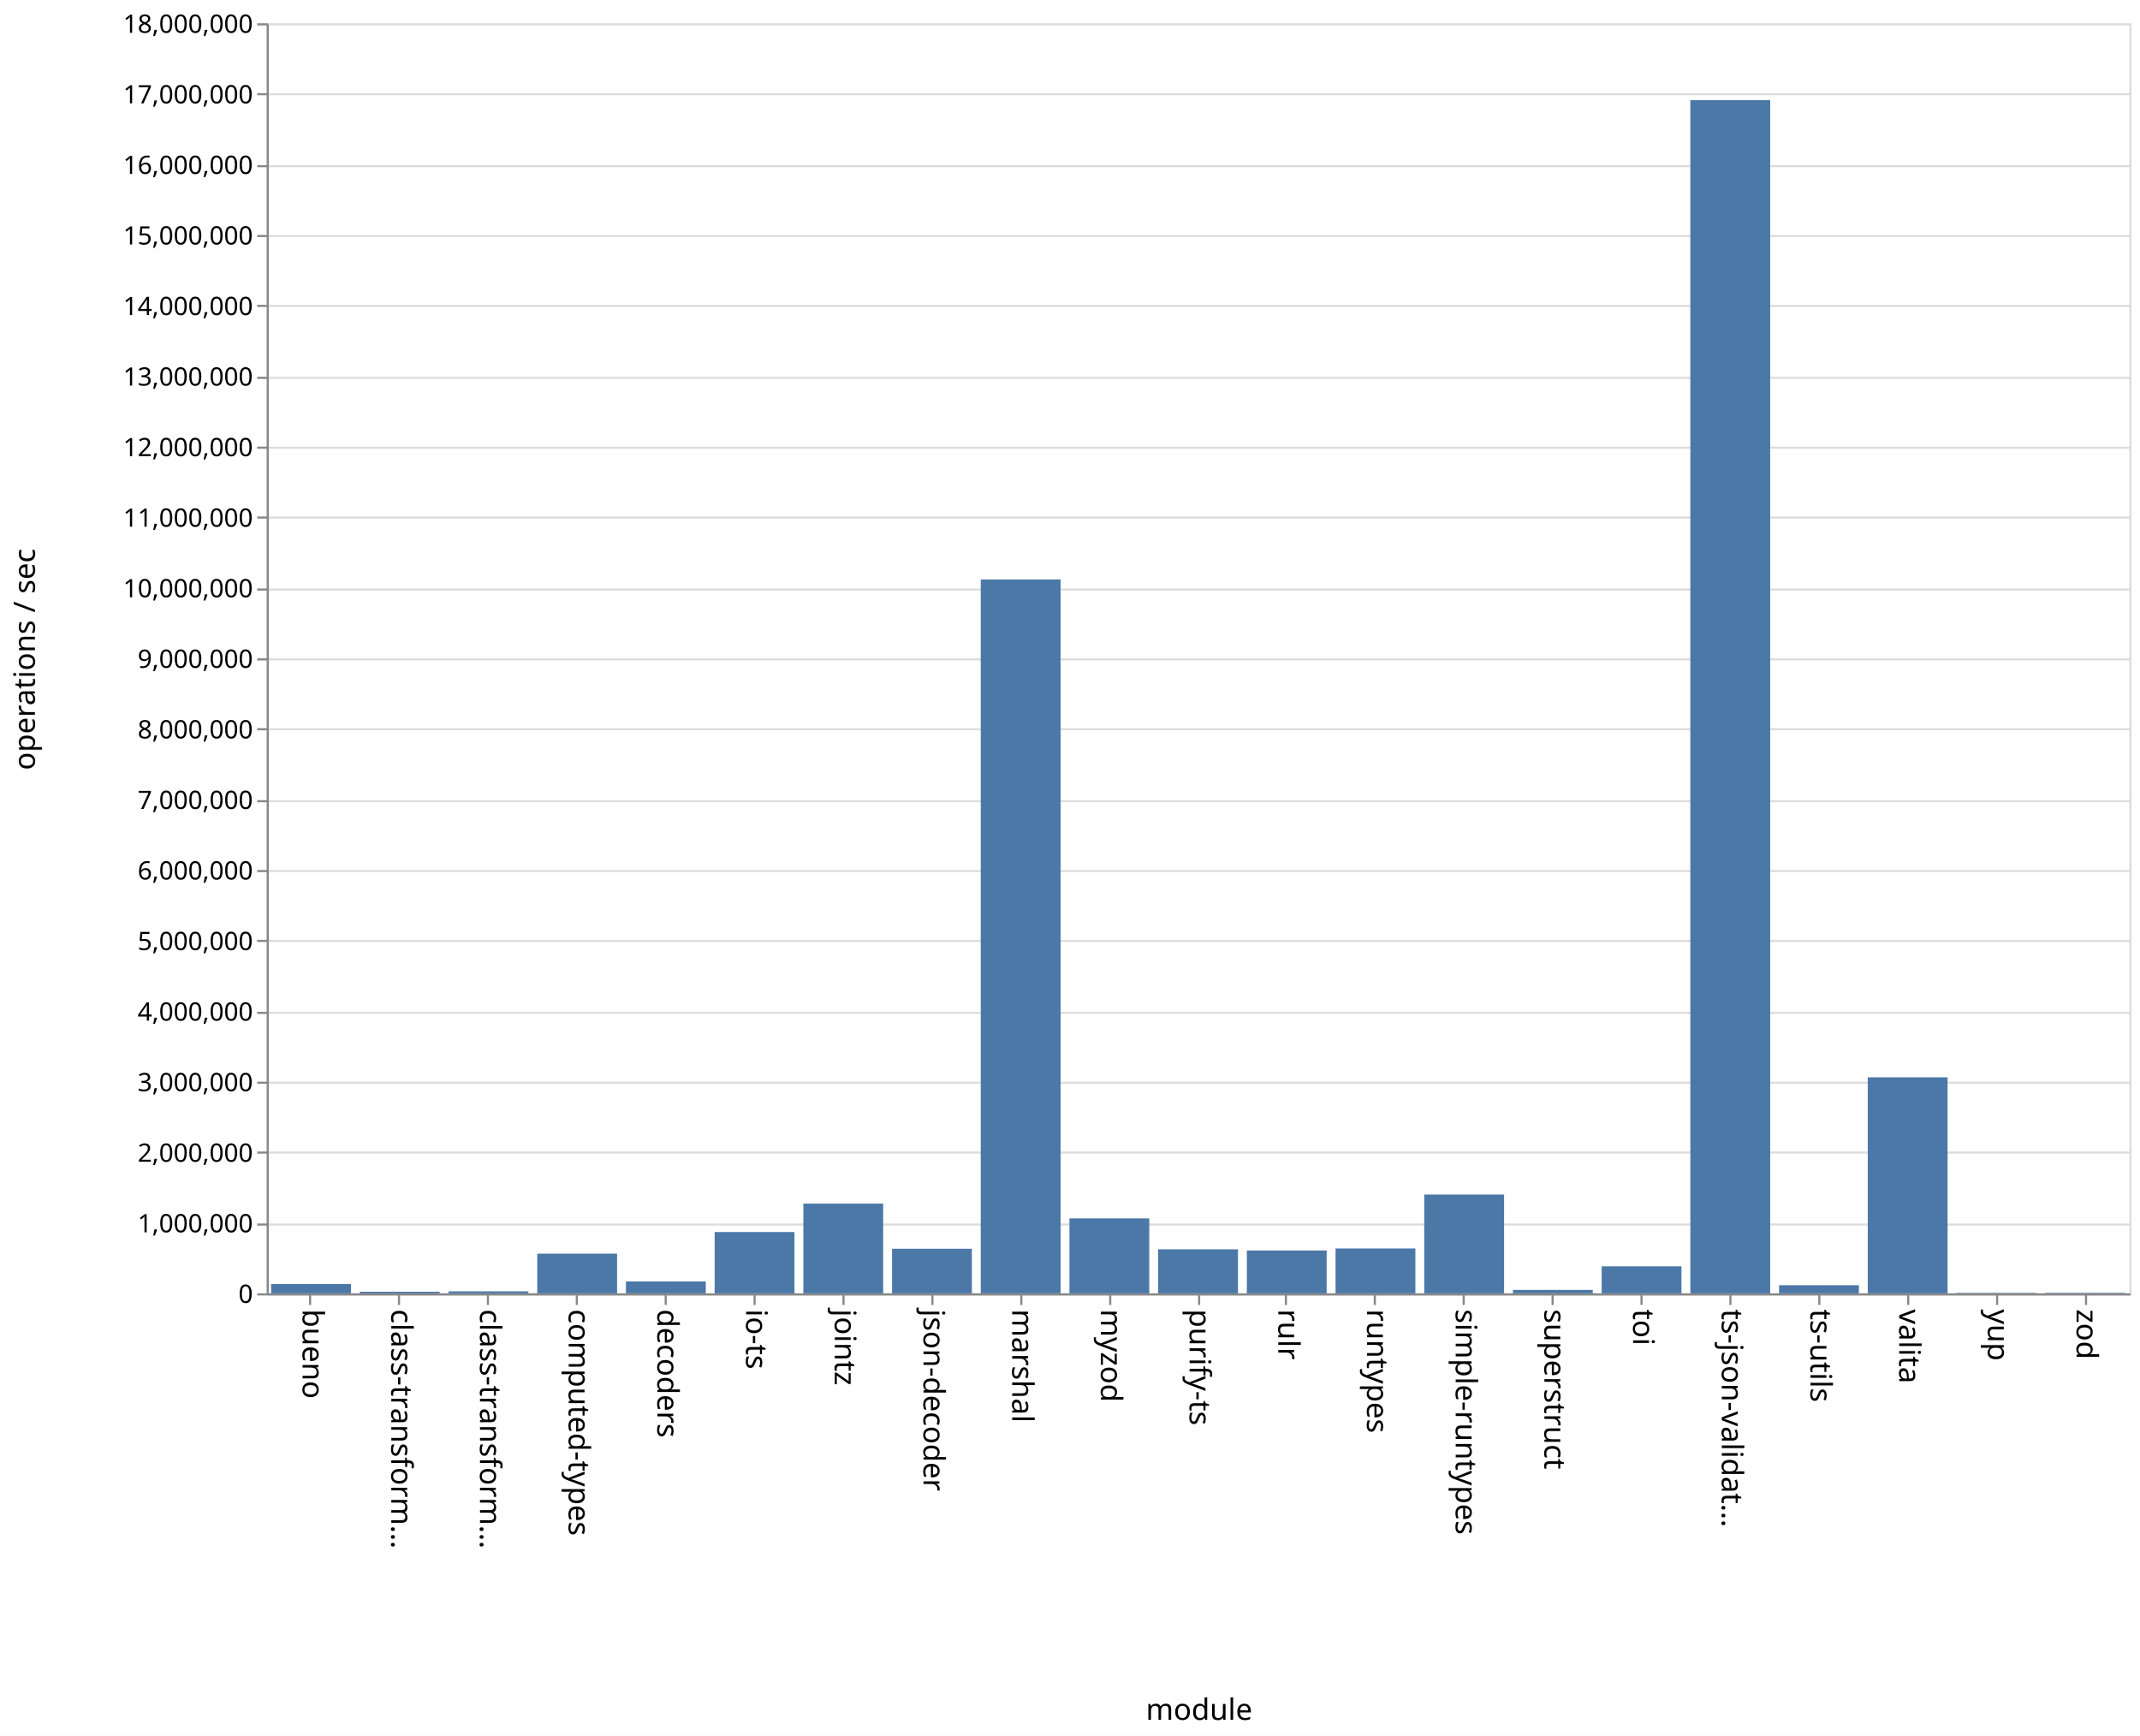
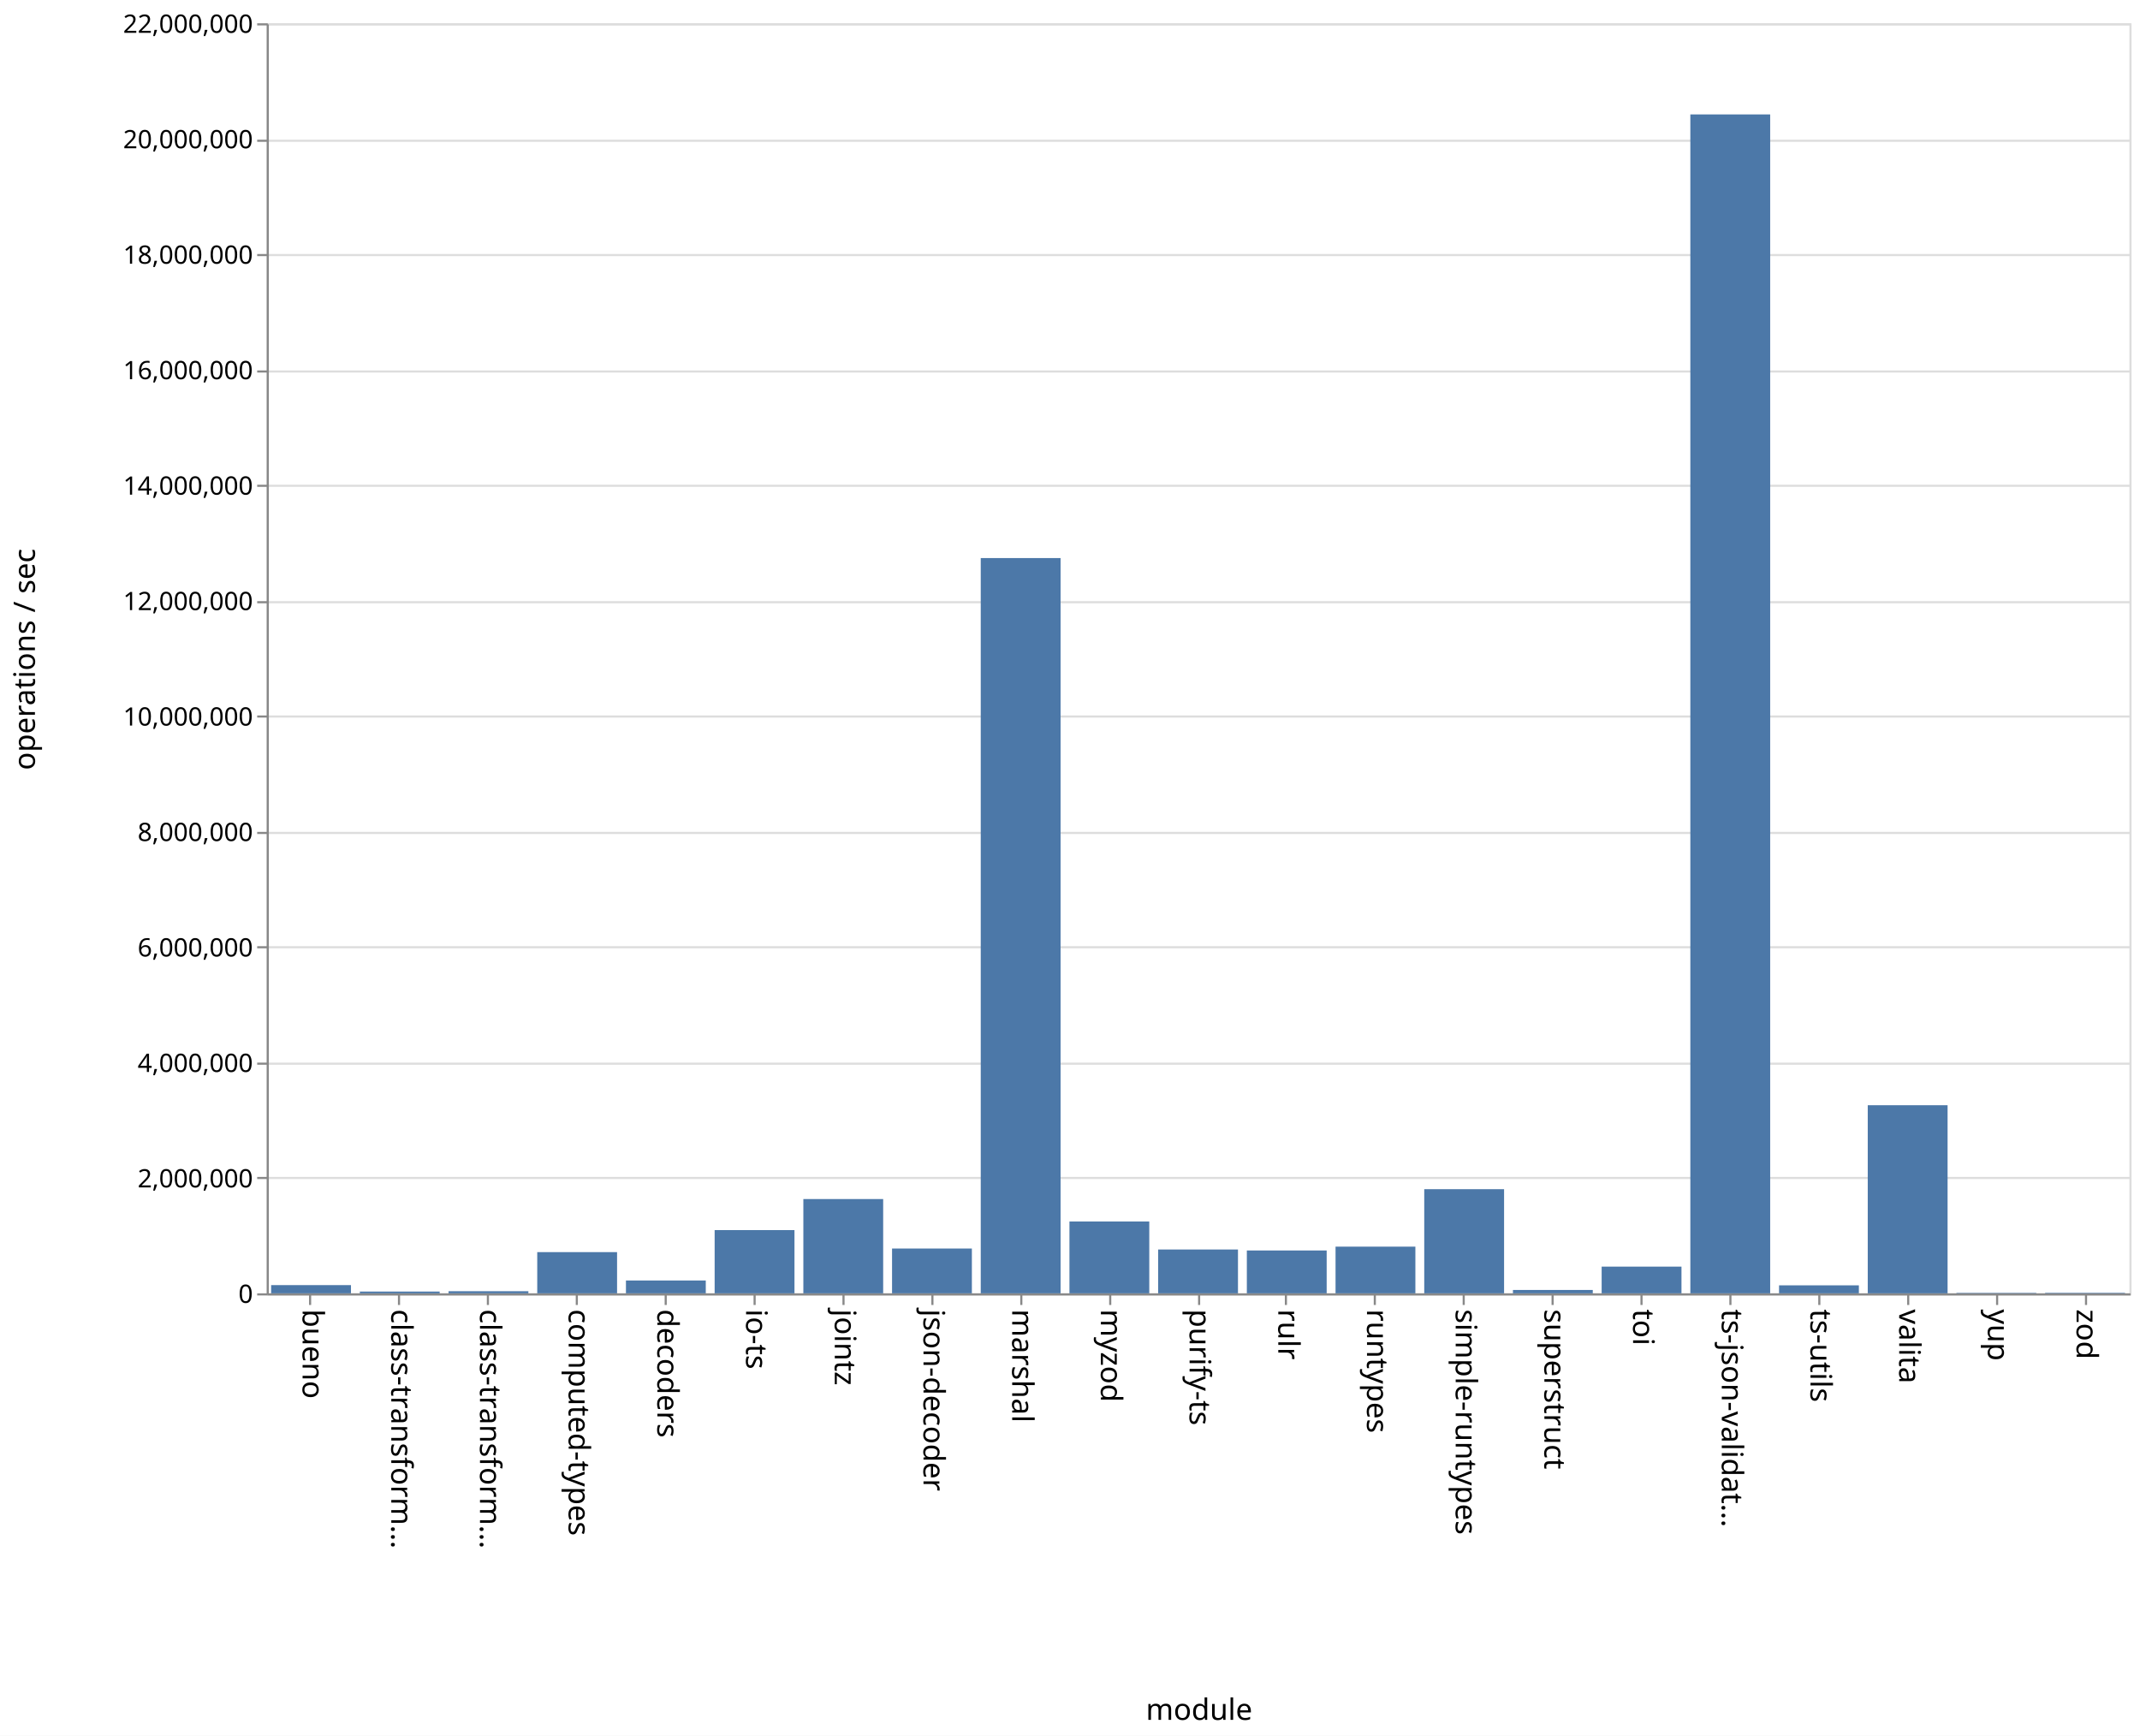
<svg xmlns="http://www.w3.org/2000/svg" class="marks" width="1011" height="820">
  <path fill="#fff" d="M0 0h1011v820H0z" />
  <g class="mark-group role-frame root" aria-roledescription="group mark container" fill="none" stroke-miterlimit="10">
    <path class="background" aria-hidden="true" d="M126.5 11.5h880v600h-880z" stroke="#ddd" />
-     <g class="mark-group role-axis" aria-roledescription="axis" aria-label="Y-axis for a linear scale with values from 0 to 18,000,000">
+     <g class="mark-group role-axis" aria-roledescription="axis" aria-label="Y-axis for a linear scale with values from 0 to 22,000,000">
      <path class="background" aria-hidden="true" d="M126.5 11.5z" pointer-events="none" />
      <g class="mark-rule role-axis-grid" pointer-events="none" stroke="#ddd">
-         <path d="M126.5 611.5h880M126.5 578.5h880M126.5 544.5h880M126.5 511.5h880M126.5 478.5h880M126.5 444.5h880M126.5 411.5h880M126.5 378.5h880M126.5 344.5h880M126.5 311.5h880M126.5 278.5h880M126.5 244.5h880M126.5 211.5h880M126.5 178.5h880M126.5 144.5h880M126.5 111.5h880M126.5 78.5h880M126.5 44.5h880M126.5 11.5h880" />
+         <path d="M126.5 611.5h880M126.5 556.5h880M126.5 502.5h880M126.5 447.5h880M126.5 393.5h880M126.5 338.5h880M126.5 284.5h880M126.5 229.5h880M126.5 175.5h880M126.5 120.5h880M126.5 66.5h880M126.5 11.5h880" />
      </g>
    </g>
    <g class="mark-group role-axis" aria-roledescription="axis" aria-label="X-axis titled 'module' for a discrete scale with 21 values: bueno, class-transformer-validator-async, class-transformer-validator-sync, computed-types, decoders, ending with zod">
      <path class="background" aria-hidden="true" d="M126.5 611.5z" pointer-events="none" />
      <g class="mark-rule role-axis-tick" pointer-events="none" stroke="#888">
        <path d="M146.5 611.5v5M188.5 611.5v5M230.5 611.5v5M272.5 611.5v5M314.5 611.5v5M356.5 611.5v5M398.5 611.5v5M440.5 611.5v5M482.5 611.5v5M524.5 611.5v5M566.5 611.5v5M607.5 611.5v5M649.5 611.5v5M691.5 611.5v5M733.5 611.5v5M775.5 611.5v5M817.5 611.5v5M859.5 611.5v5M901.5 611.5v5M943.5 611.5v5M985.5 611.5v5" />
      </g>
      <g class="mark-text role-axis-label" pointer-events="none" font-family="sans-serif" font-size="14" fill="#000">
        <text transform="rotate(90 -237.774 380.726)">bueno</text>
        <text transform="rotate(90 -216.821 401.679)">class-transform…</text>
        <text transform="rotate(90 -195.869 422.631)">class-transform…</text>
        <text transform="rotate(90 -174.917 443.583)">computed-types</text>
        <text transform="rotate(90 -153.964 464.536)">decoders</text>
        <text transform="rotate(90 -133.012 485.488)">io-ts</text>
        <text transform="rotate(90 -112.06 506.44)">jointz</text>
        <text transform="rotate(90 -91.107 527.393)">json-decoder</text>
        <text transform="rotate(90 -70.155 548.345)">marshal</text>
        <text transform="rotate(90 -49.202 569.298)">myzod</text>
        <text transform="rotate(90 -28.25 590.25)">purify-ts</text>
        <text transform="rotate(90 -7.298 611.202)">rulr</text>
        <text transform="rotate(90 13.655 632.155)">runtypes</text>
        <text transform="rotate(90 34.607 653.107)">simple-runtypes</text>
        <text transform="rotate(90 55.56 674.06)">superstruct</text>
        <text transform="rotate(90 76.512 695.012)">toi</text>
        <text transform="rotate(90 97.464 715.964)">ts-json-validat…</text>
        <text transform="rotate(90 118.417 736.917)">ts-utils</text>
        <text transform="rotate(90 139.369 757.869)">valita</text>
        <text transform="rotate(90 160.321 778.821)">yup</text>
        <text transform="rotate(90 181.274 799.774)">zod</text>
      </g>
      <path stroke="#888" d="M126.5 611.5h880" pointer-events="none" />
      <text text-anchor="middle" transform="translate(566.5 812.5)" font-family="sans-serif" font-size="14" fill="#000" pointer-events="none">module</text>
    </g>
-     <g class="mark-group role-axis" aria-roledescription="axis" aria-label="Y-axis titled 'operations / sec' for a linear scale with values from 0 to 18,000,000">
+     <g class="mark-group role-axis" aria-roledescription="axis" aria-label="Y-axis titled 'operations / sec' for a linear scale with values from 0 to 22,000,000">
      <path class="background" aria-hidden="true" d="M126.5 11.5z" pointer-events="none" />
      <g class="mark-rule role-axis-tick" pointer-events="none" stroke="#888">
-         <path d="M126.5 611.5h-5M126.5 578.5h-5M126.5 544.5h-5M126.5 511.5h-5M126.5 478.5h-5M126.5 444.5h-5M126.5 411.5h-5M126.5 378.5h-5M126.5 344.5h-5M126.5 311.5h-5M126.5 278.5h-5M126.5 244.5h-5M126.5 211.5h-5M126.5 178.5h-5M126.5 144.5h-5M126.5 111.5h-5M126.5 78.5h-5M126.5 44.5h-5M126.5 11.5h-5" />
+         <path d="M126.5 611.5h-5M126.5 556.5h-5M126.5 502.5h-5M126.5 447.5h-5M126.5 393.5h-5M126.5 338.5h-5M126.5 284.5h-5M126.5 229.5h-5M126.5 175.5h-5M126.5 120.5h-5M126.5 66.5h-5M126.5 11.5h-5" />
      </g>
      <g class="mark-text role-axis-label" pointer-events="none" text-anchor="end" font-family="sans-serif" font-size="12" fill="#000">
        <text transform="translate(119.5 615.5)">0</text>
-         <text transform="translate(119.5 582.167)">1,000,000</text>
-         <text transform="translate(119.5 548.833)">2,000,000</text>
-         <text transform="translate(119.5 515.5)">3,000,000</text>
-         <text transform="translate(119.5 482.167)">4,000,000</text>
-         <text transform="translate(119.5 448.833)">5,000,000</text>
-         <text transform="translate(119.5 415.5)">6,000,000</text>
-         <text transform="translate(119.5 382.167)">7,000,000</text>
-         <text transform="translate(119.5 348.833)">8,000,000</text>
-         <text transform="translate(119.5 315.5)">9,000,000</text>
-         <text transform="translate(119.5 282.167)">10,000,000</text>
-         <text transform="translate(119.5 248.833)">11,000,000</text>
-         <text transform="translate(119.5 215.5)">12,000,000</text>
-         <text transform="translate(119.5 182.167)">13,000,000</text>
-         <text transform="translate(119.5 148.833)">14,000,000</text>
-         <text transform="translate(119.5 115.5)">15,000,000</text>
-         <text transform="translate(119.5 82.167)">16,000,000</text>
-         <text transform="translate(119.5 48.833)">17,000,000</text>
-         <text transform="translate(119.5 15.5)">18,000,000</text>
+         <text transform="translate(119.5 560.955)">2,000,000</text>
+         <text transform="translate(119.5 506.41)">4,000,000</text>
+         <text transform="translate(119.5 451.864)">6,000,000</text>
+         <text transform="translate(119.5 397.318)">8,000,000</text>
+         <text transform="translate(119.5 342.773)">10,000,000</text>
+         <text transform="translate(119.5 288.227)">12,000,000</text>
+         <text transform="translate(119.5 233.682)">14,000,000</text>
+         <text transform="translate(119.5 179.136)">16,000,000</text>
+         <text transform="translate(119.5 124.59)">18,000,000</text>
+         <text transform="translate(119.5 70.045)">20,000,000</text>
+         <text transform="translate(119.5 15.5)">22,000,000</text>
      </g>
      <path stroke="#888" d="M126.5 611.5v-600" pointer-events="none" />
      <text text-anchor="middle" transform="rotate(-90 164 147.5)" font-family="sans-serif" font-size="14" fill="#000" pointer-events="none">operations / sec</text>
    </g>
    <g class="mark-rect role-mark marks" aria-roledescription="rect mark container" fill="#4c78a8">
-       <path d="M128.095 606.613h37.715V611h-37.715zM170 610.23h37.714v.77H170zM211.905 610.046h37.714V611h-37.714zM253.81 592.25h37.714V611H253.81zM295.714 605.387h37.715V611h-37.715zM337.619 582.037h37.714V611H337.62zM379.524 568.615h37.714V611h-37.714zM421.429 589.94h37.714V611h-37.714zM463.333 273.75h37.715V611h-37.715zM505.238 575.596h37.714V611h-37.714zM547.143 590.216h37.714V611h-37.714zM589.048 590.753h37.714V611h-37.714zM630.952 589.806h37.715V611h-37.715zM672.857 564.322h37.714V611h-37.714zM714.762 609.377h37.714V611h-37.714zM756.667 598.232h37.714V611h-37.714zM798.571 47.307h37.715V611H798.57zM840.476 607.174h37.714V611h-37.714zM882.381 508.949h37.714V611h-37.714zM924.286 610.781H962V611h-37.714zM966.19 610.75h37.715v.25H966.19z" />
+       <path d="M128.095 607.1h37.715v3.9h-37.715zM170 610.156h37.714V611H170zM211.905 610h37.714v1h-37.714zM253.81 591.528h37.714V611H253.81zM295.714 604.927h37.715V611h-37.715zM337.619 581.121h37.714V611H337.62zM379.524 566.448h37.714V611h-37.714zM421.429 589.833h37.714V611h-37.714zM463.333 263.633h37.715V611h-37.715zM505.238 577.046h37.714V611h-37.714zM547.143 590.295h37.714V611h-37.714zM589.048 590.74h37.714V611h-37.714zM630.952 588.953h37.715V611h-37.715zM672.857 561.79h37.714V611h-37.714zM714.762 609.403h37.714V611h-37.714zM756.667 598.388h37.714V611h-37.714zM798.571 54.06h37.715V611H798.57zM840.476 607.22h37.714V611h-37.714zM882.381 522.132h37.714V611h-37.714zM924.286 610.78H962v.22h-37.714zM966.19 610.743h37.715V611H966.19z" />
    </g>
  </g>
</svg>
